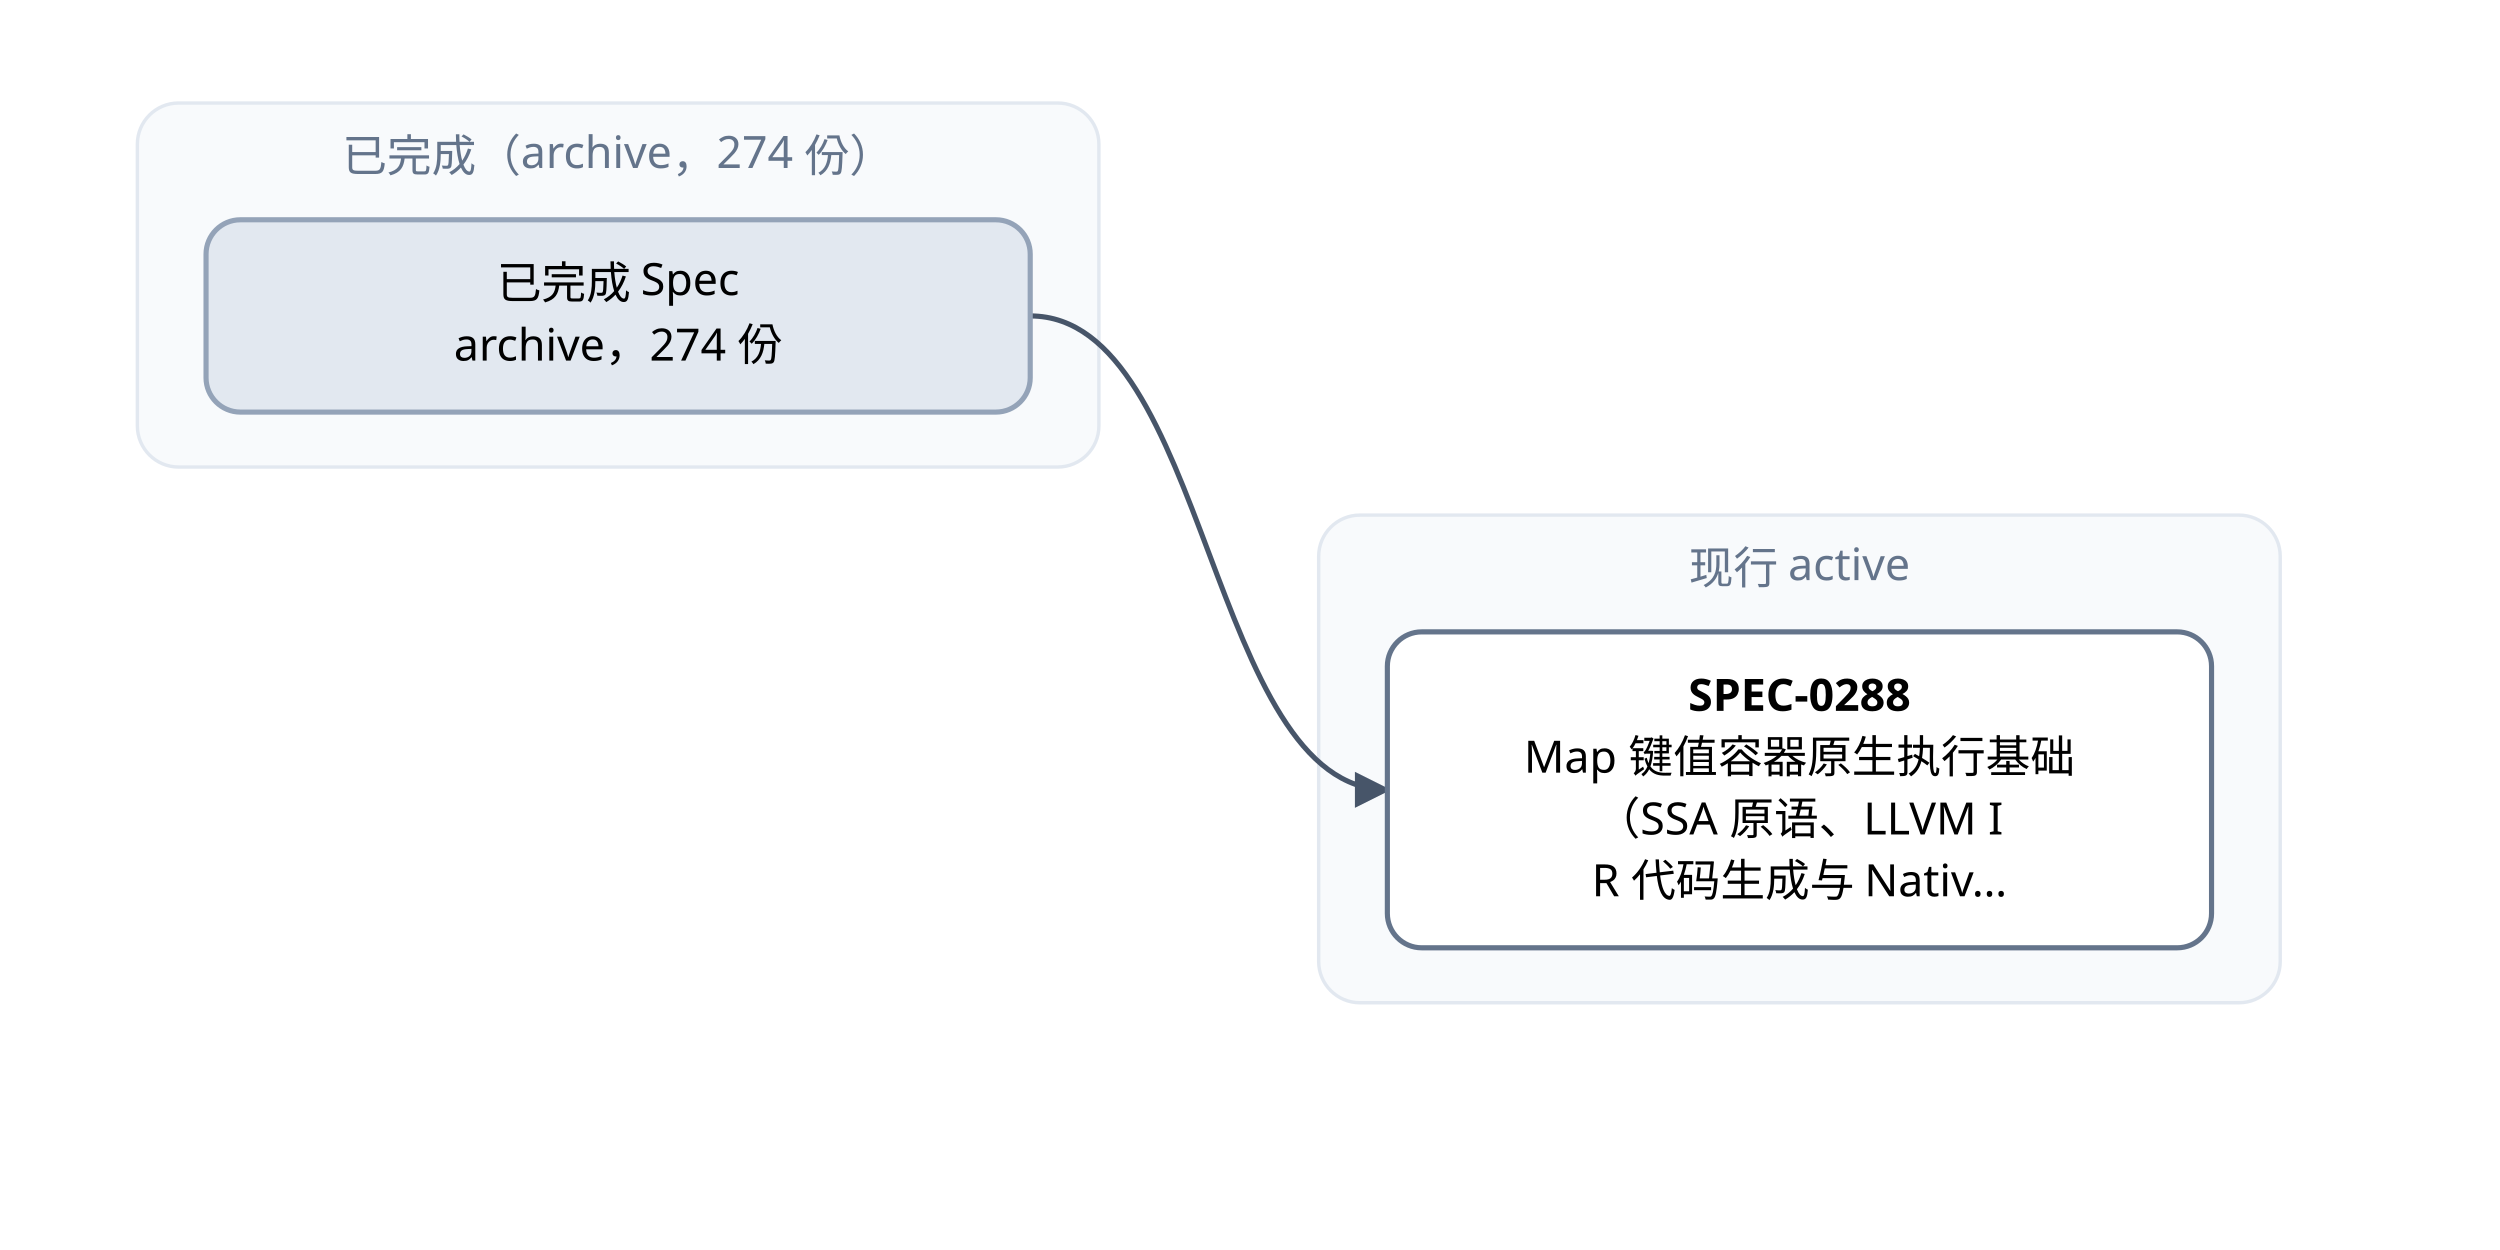
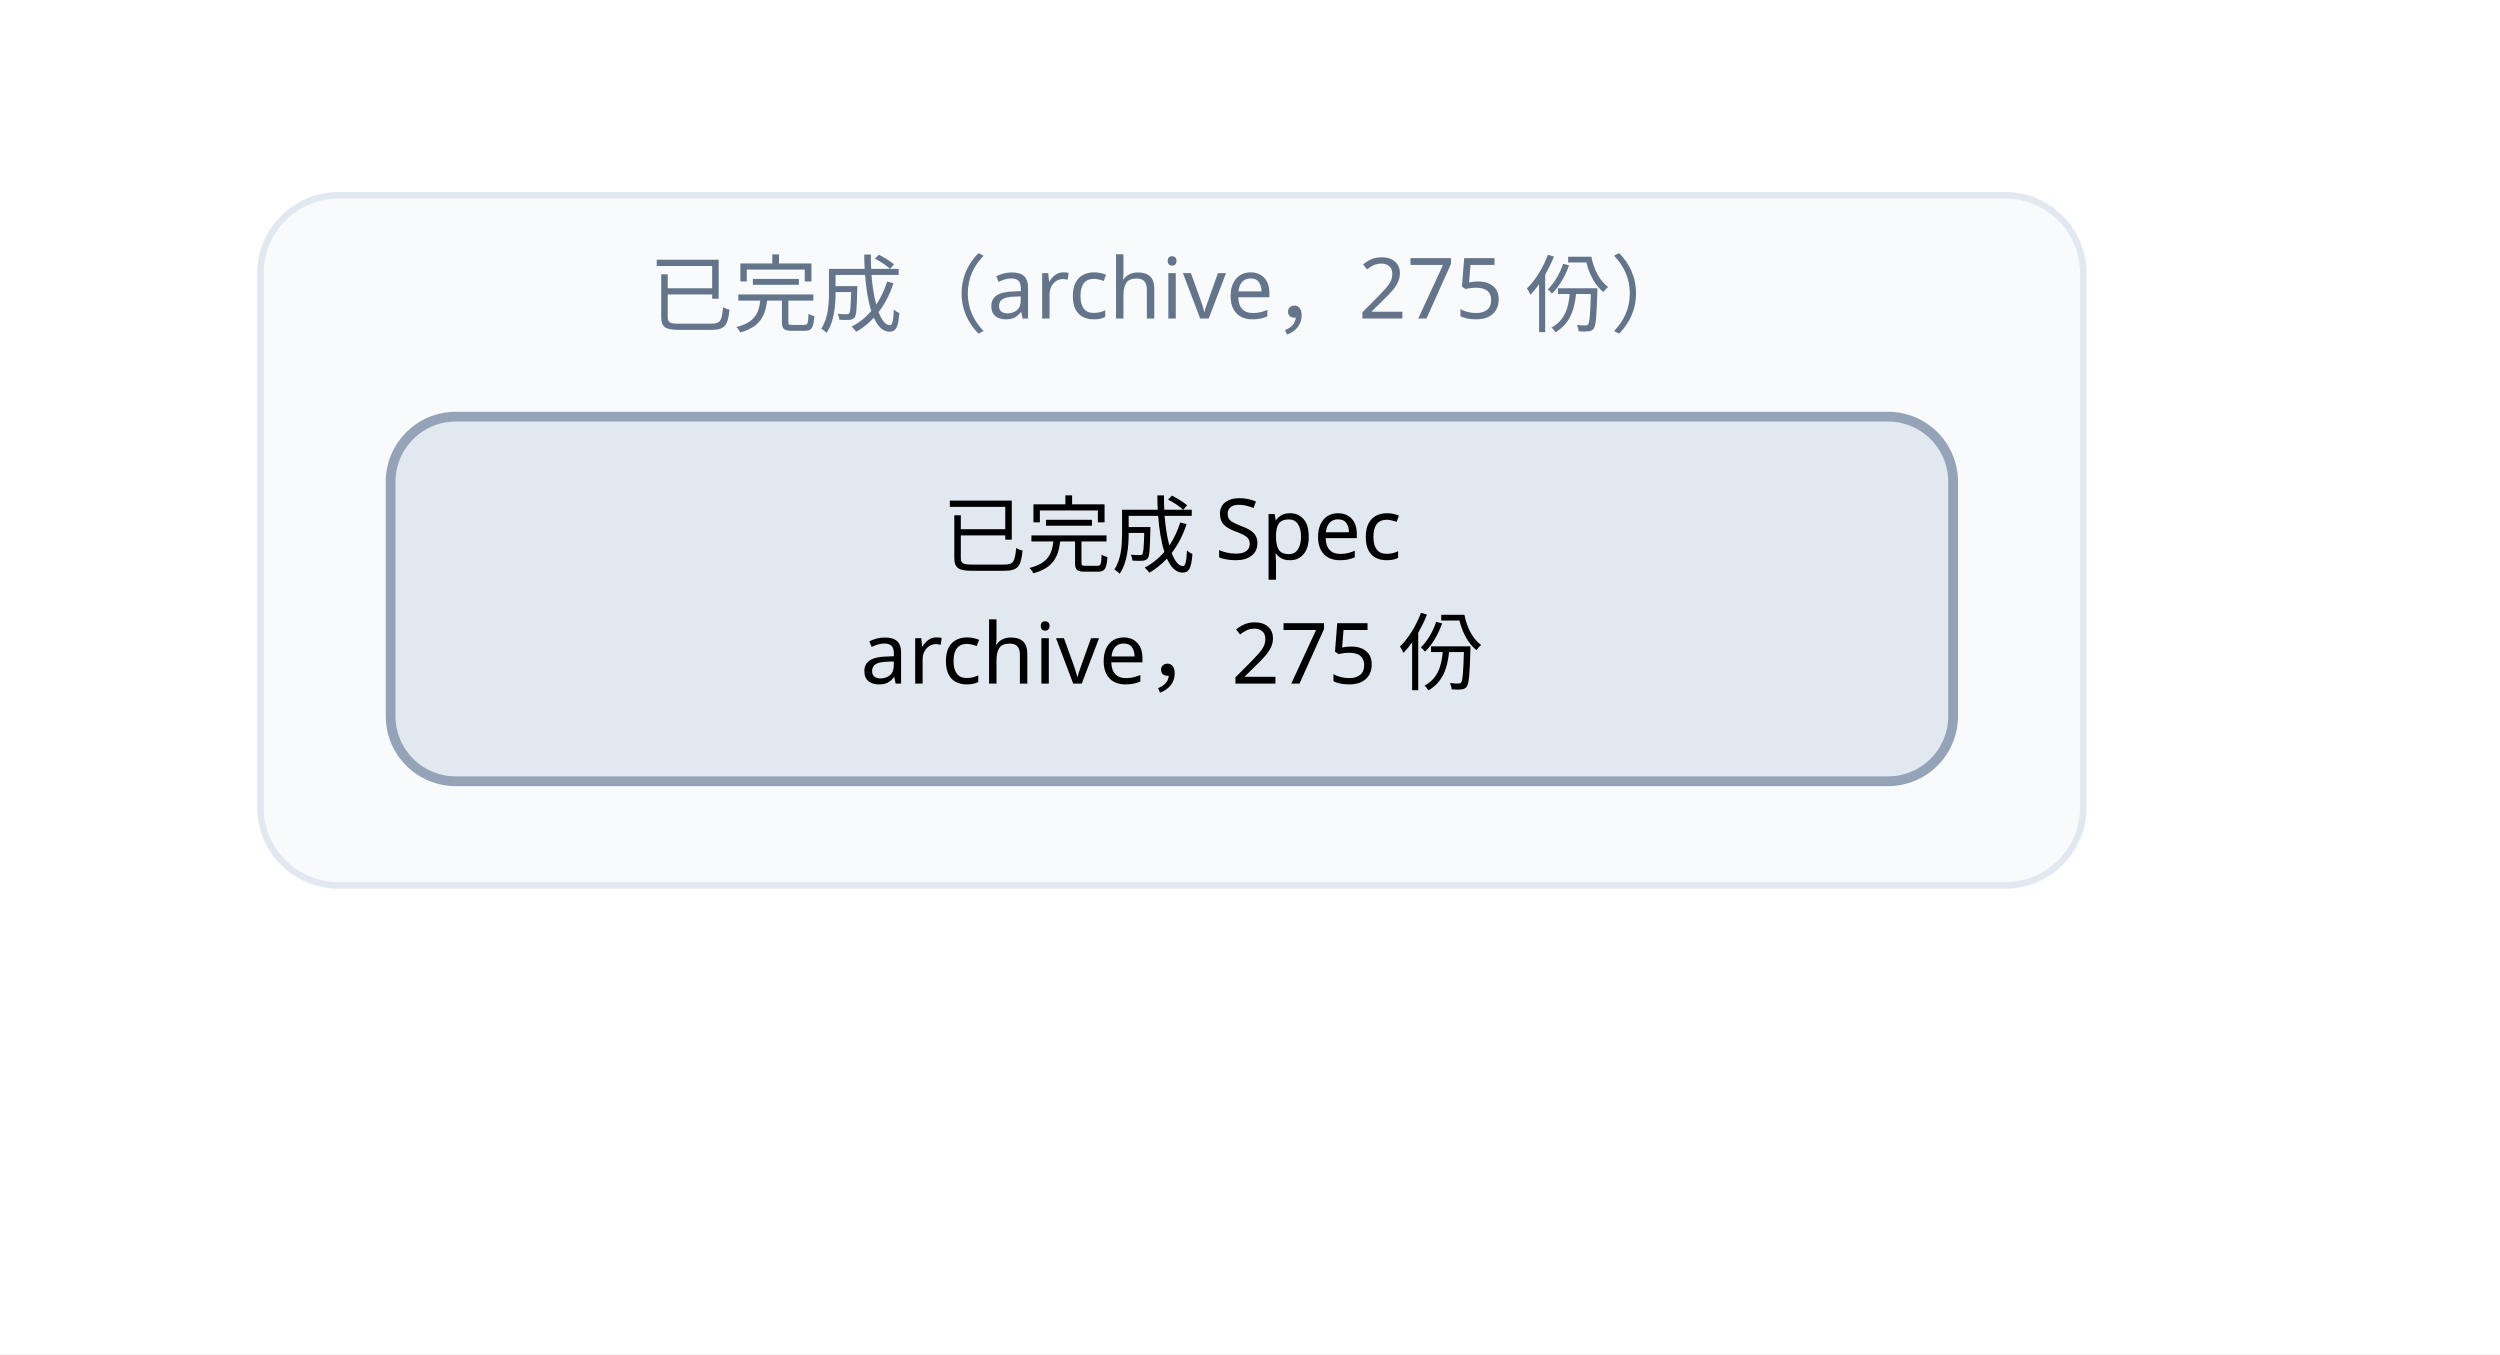
- <svg xmlns="http://www.w3.org/2000/svg" width="728" height="364" viewBox="0 0 728 364" font-family="PingFang SC, Microsoft YaHei, sans-serif">
+ <svg xmlns="http://www.w3.org/2000/svg" width="384" height="208" viewBox="0 0 384 208" font-family="PingFang SC, Microsoft YaHei, sans-serif">
  <defs>
    <marker id="arrow" viewBox="0 0 10 10" refX="9" refY="5" markerWidth="7" markerHeight="7" orient="auto-start-reverse">
      <path d="M0,0 L10,5 L0,10 z" fill="#475569" />
    </marker>
  </defs>
-   <rect width="728" height="364" fill="#ffffff" />
+   <rect width="384" height="208" fill="#ffffff" />
  <rect x="40" y="30" width="280" height="106" rx="12" fill="#f8fafc" stroke="#e2e8f0" />
-   <text x="180" y="50" text-anchor="middle" font-size="13" fill="#64748b">已完成（archive，274 份）</text>
-   <rect x="384" y="150" width="280" height="142" rx="12" fill="#f8fafc" stroke="#e2e8f0" />
-   <text x="524" y="170" text-anchor="middle" font-size="13" fill="#64748b">现行 active</text>
-   <path d="M 300 92 C 352 92, 352 230, 404 230" fill="none" stroke="#475569" stroke-width="1.5" marker-end="url(#arrow)" />
-   <rect x="404" y="184" width="240" height="92" rx="10" fill="#ffffff" stroke="#64748b" stroke-width="1.5" />
-   <text x="524" y="207" text-anchor="middle" font-size="13" font-weight="600">SPEC-0288</text>
-   <text x="524" y="225" text-anchor="middle" font-size="13">Map 键值容器原生执行基础</text>
-   <text x="524" y="243" text-anchor="middle" font-size="13">（SSA 原语、LLVM I</text>
-   <text x="524" y="261" text-anchor="middle" font-size="13">R 代码生成与 Nativ…</text>
+   <text x="180" y="50" text-anchor="middle" font-size="13" fill="#64748b">已完成（archive，275 份）</text>
  <rect x="60" y="64" width="240" height="56" rx="10" fill="#e2e8f0" stroke="#94a3b8" stroke-width="1.5" />
  <text x="180" y="87" text-anchor="middle" font-size="13">已完成 Spec</text>
-   <text x="180" y="105" text-anchor="middle" font-size="13">archive，274 份</text>
+   <text x="180" y="105" text-anchor="middle" font-size="13">archive，275 份</text>
</svg>
